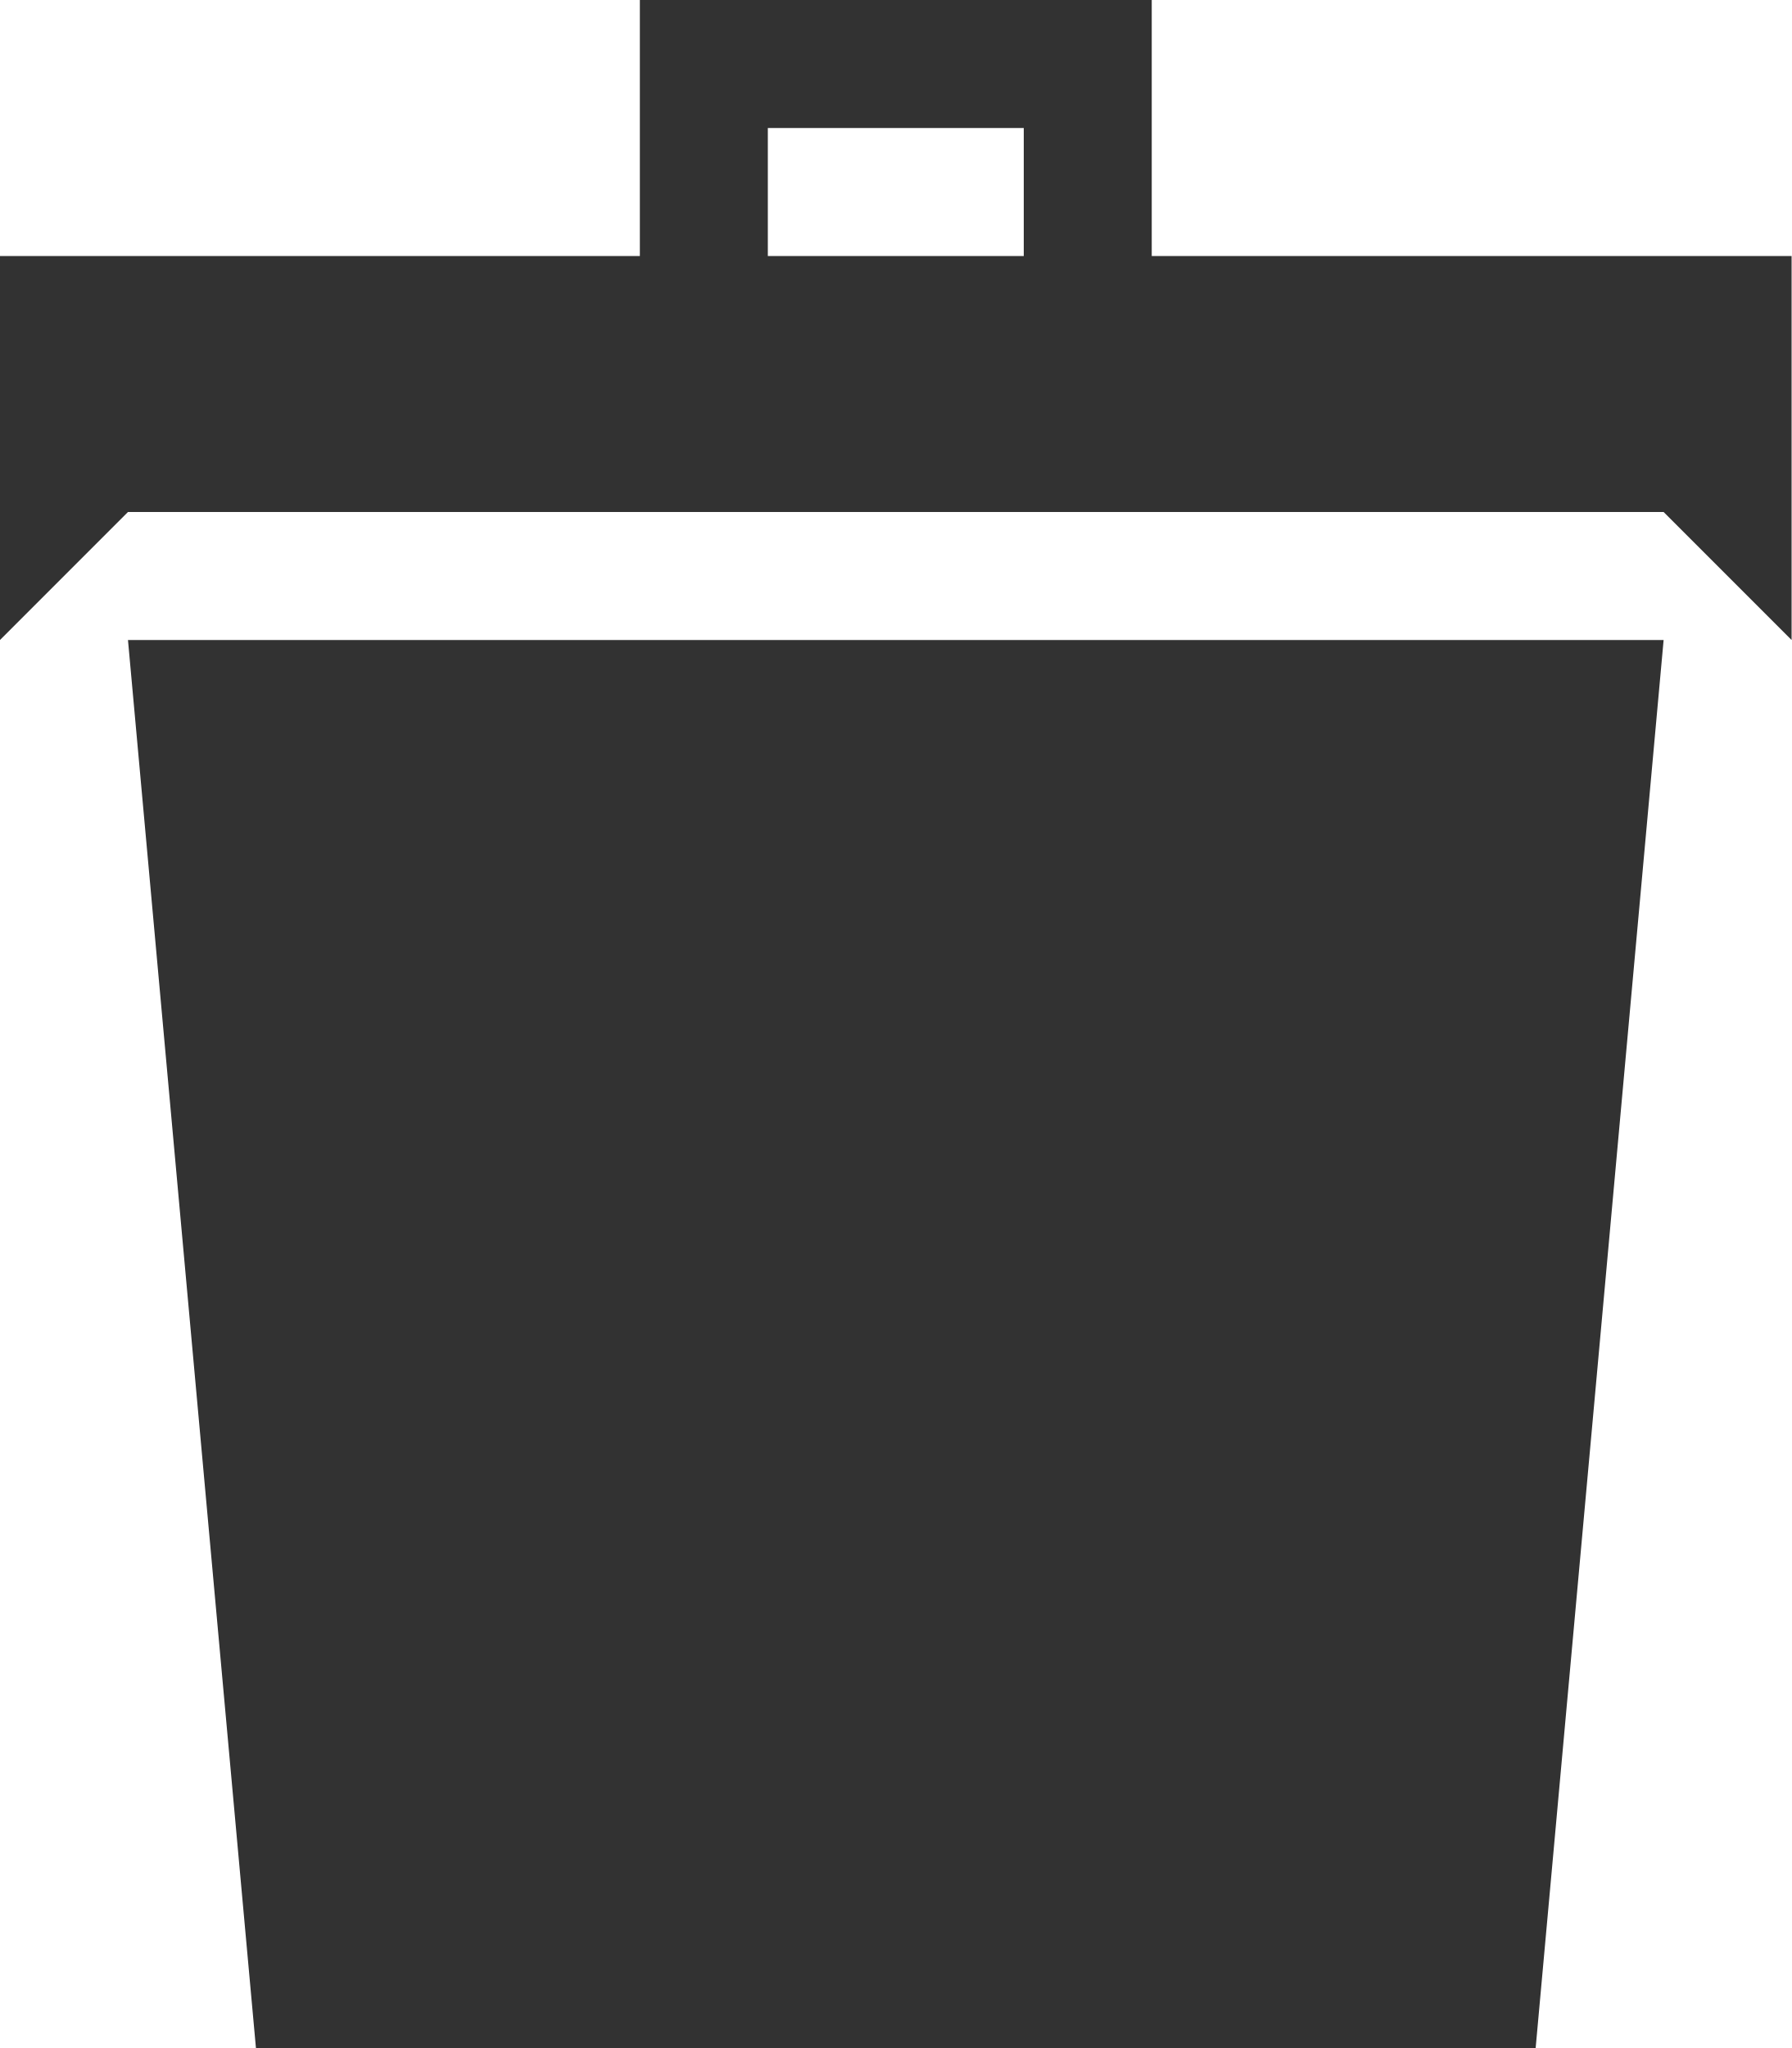
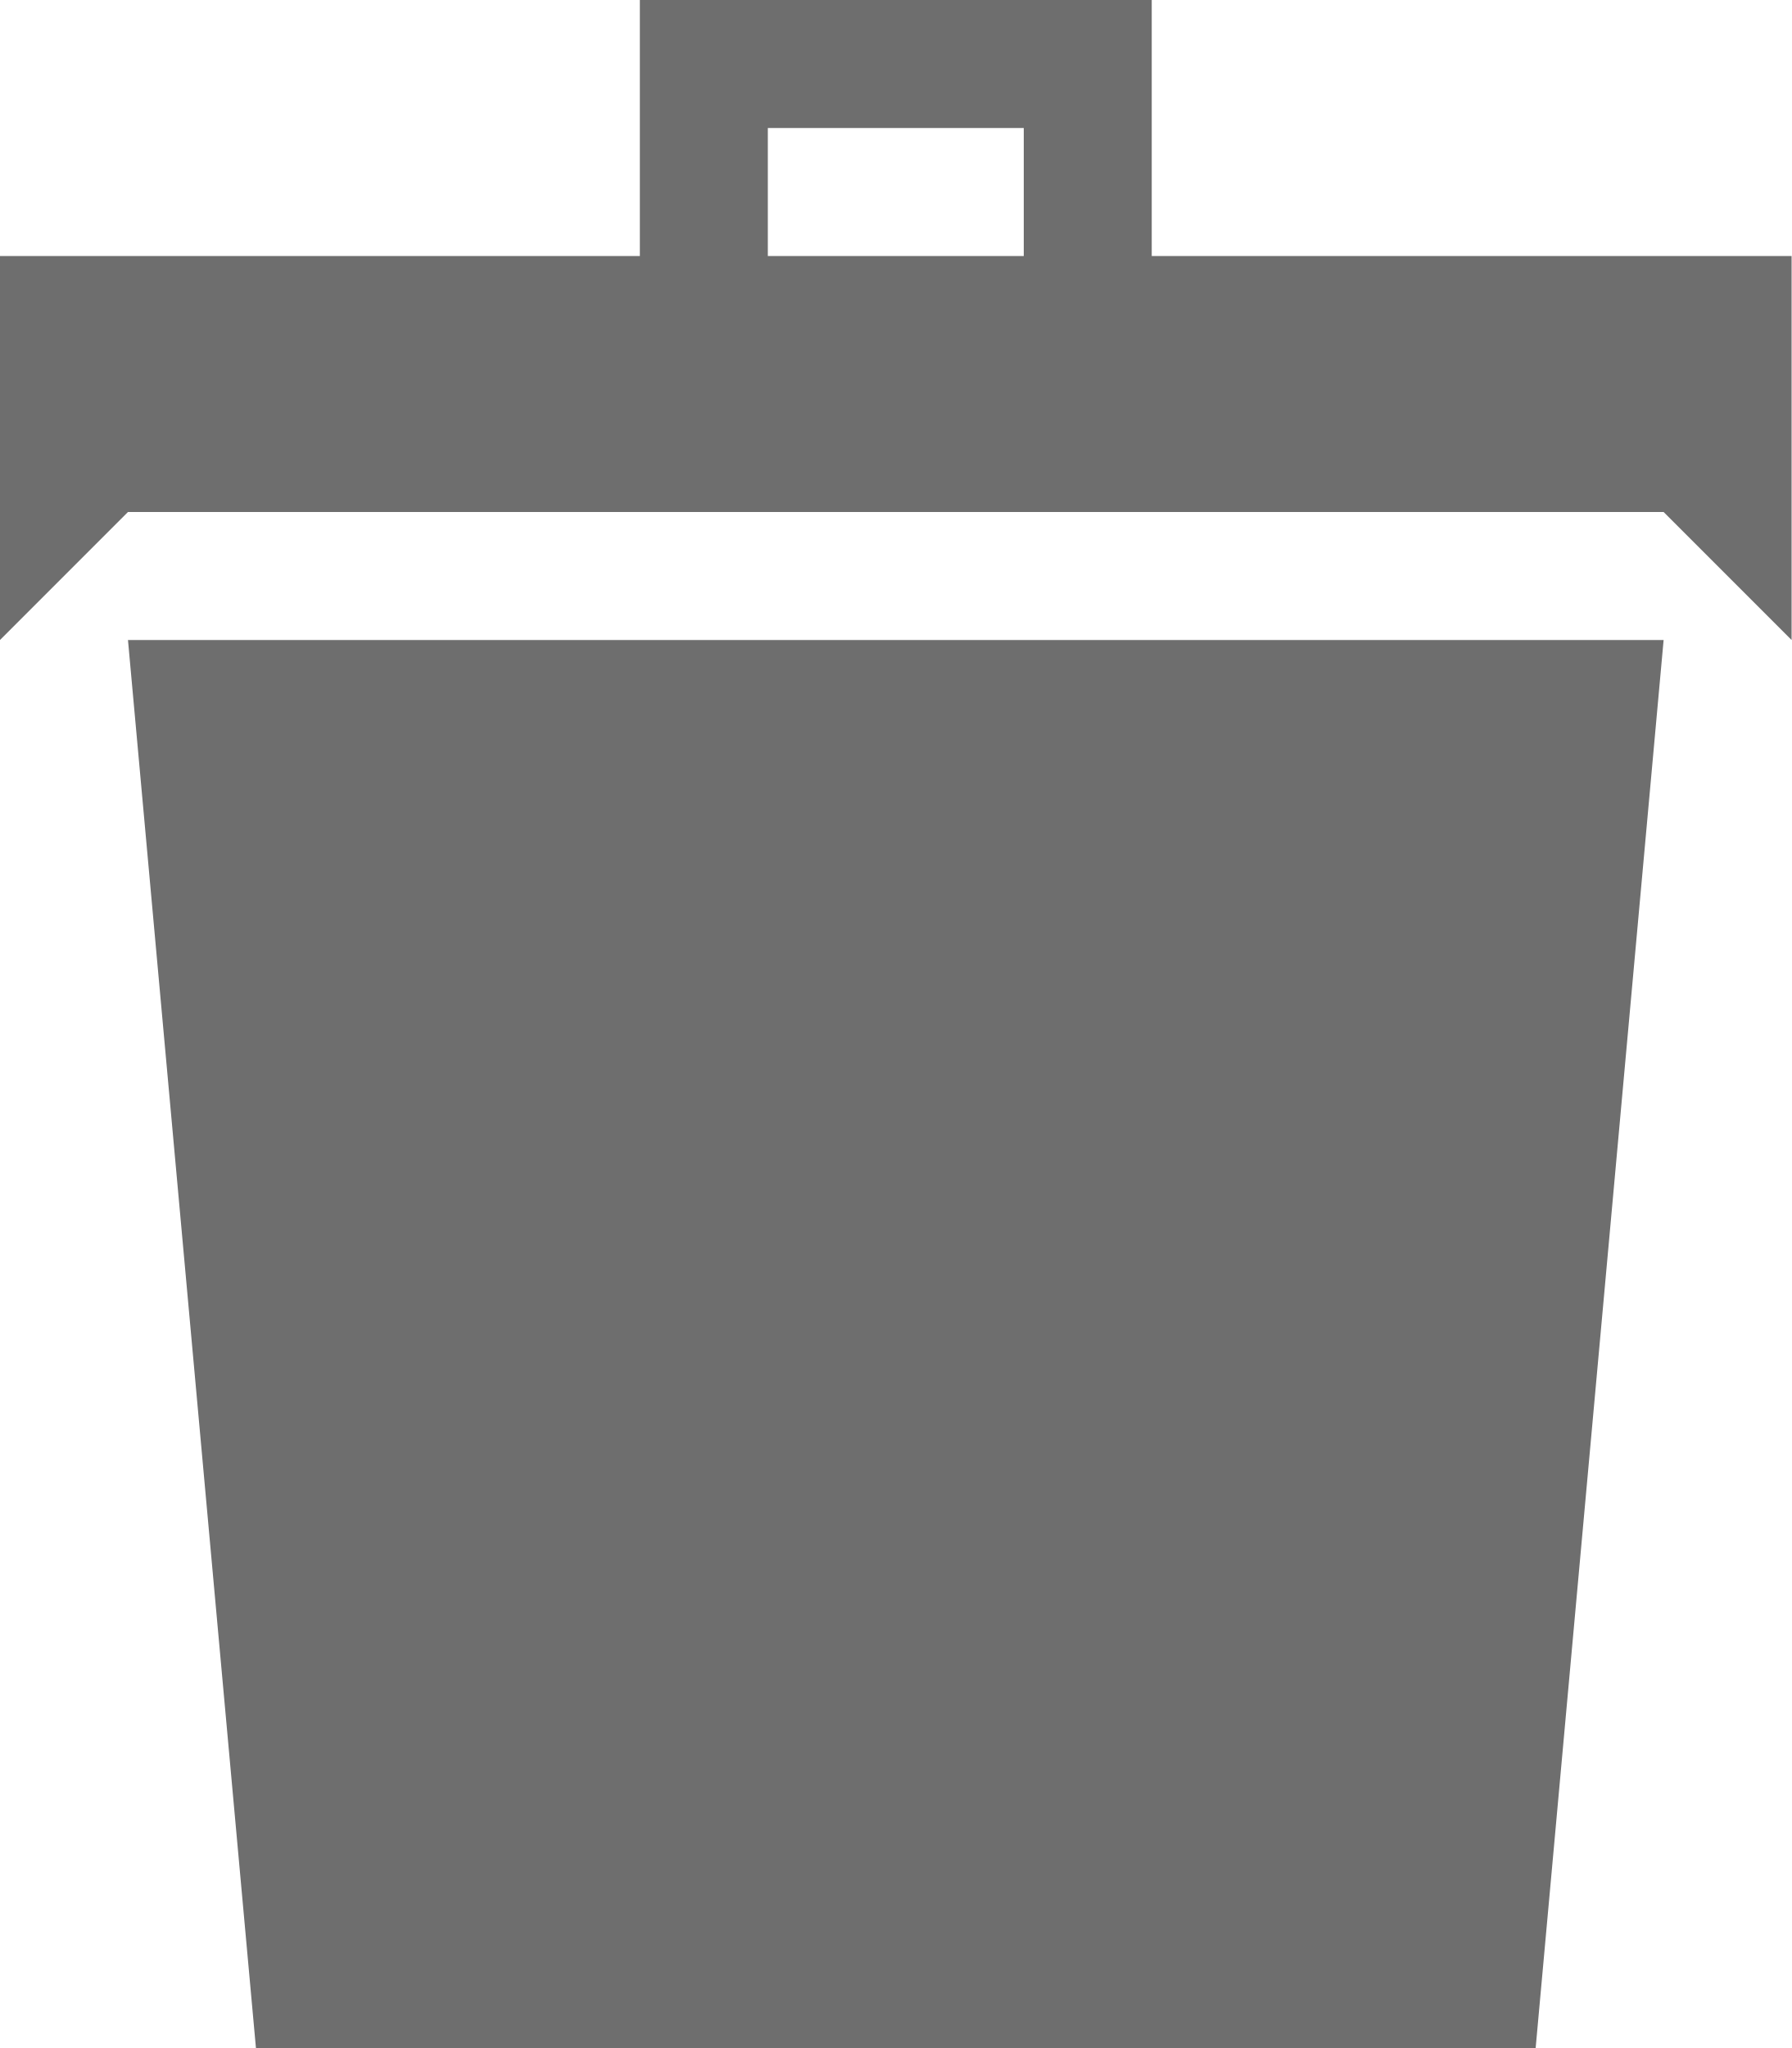
<svg xmlns="http://www.w3.org/2000/svg" width="14" height="16" viewBox="0 0 14 16" fill="none">
-   <path d="M2 16H12L13 5H1L2 16ZM9 2V0H5V2H0V5L1 4H13L14 5V2H9ZM8 2H6V1H8V2Z" fill="#323232" />
+   <path d="M2 16H12L13 5H1L2 16ZM9 2V0H5V2H0V5L1 4H13L14 5V2H9ZM8 2H6V1H8V2Z" fill="#6e6e6e" />
</svg>
